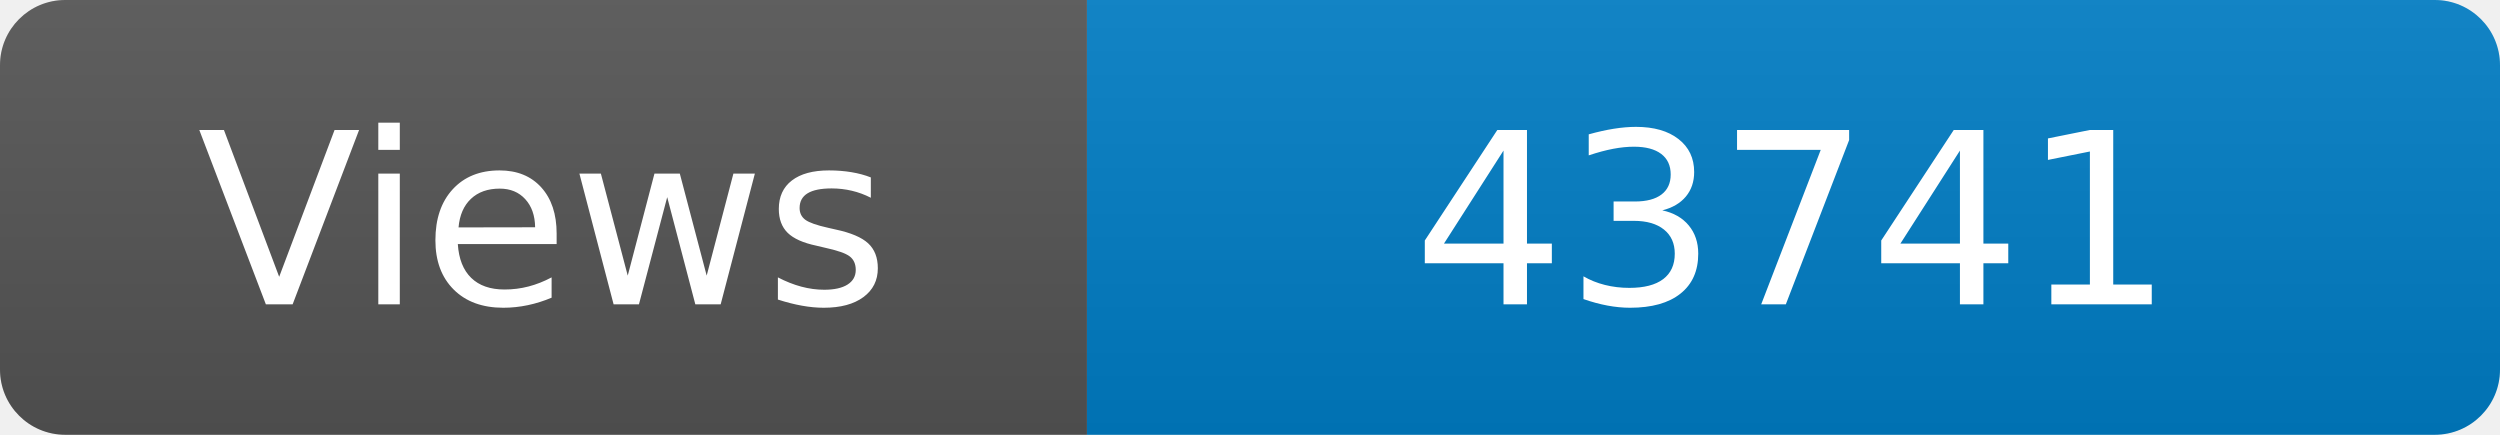
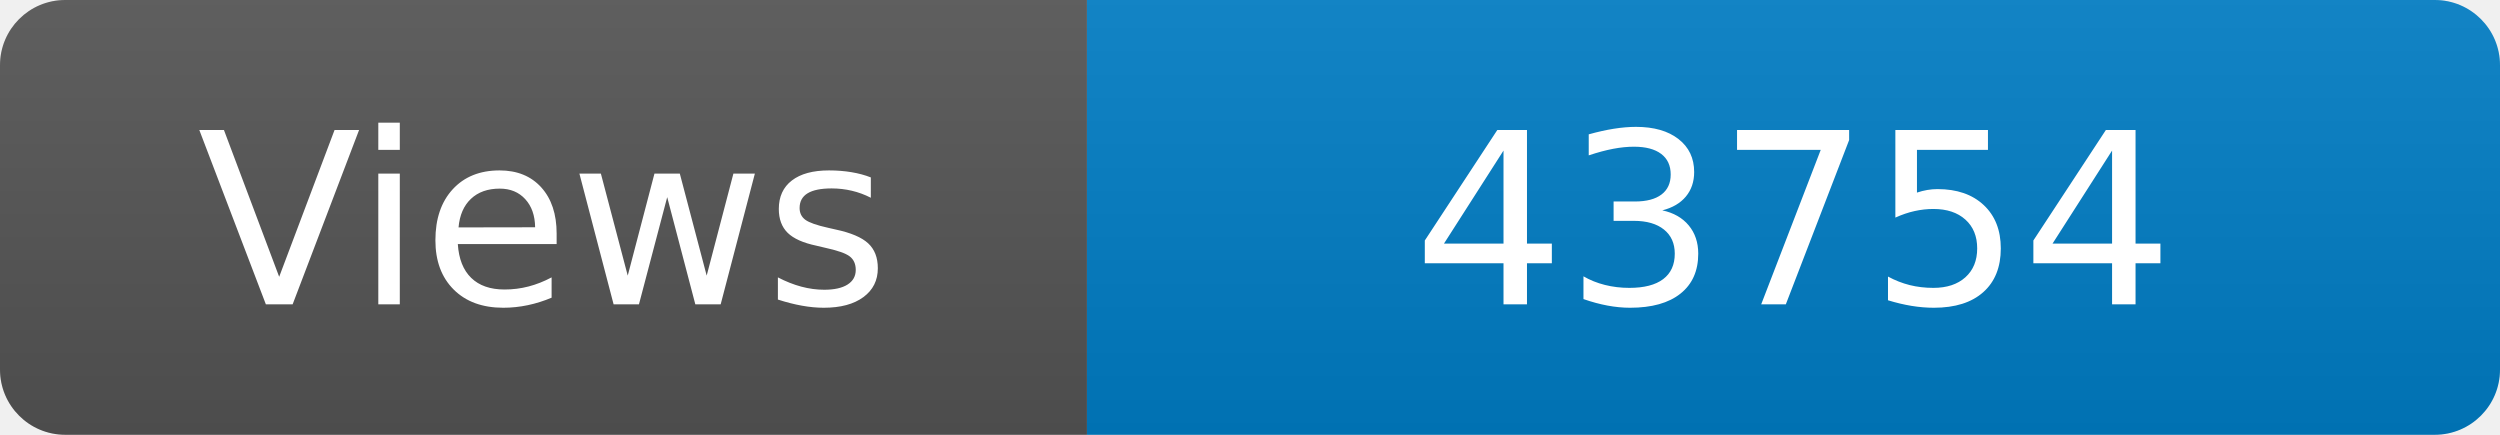
<svg xmlns="http://www.w3.org/2000/svg" width="115" height="20" role="img" aria-label="Maintained?: yes">
  <linearGradient id="s" x2="0" y2="100%">
    <stop offset="0" stop-color="#bbb" stop-opacity=".1" />
    <stop offset="1" stop-opacity=".1" />
  </linearGradient>
  <clipPath id="r">
    <rect width="115" height="20" rx="3" fill="#fff" />
  </clipPath>
  <g clip-path="url(#r)">
    <rect width="50" height="20" fill="#555" />
    <rect x="50" width="160" height="20" fill="#007ec6" />
    <rect width="115" height="20" fill="url(#s)" />
  </g>
  <g fill="#fff" text-anchor="middle" font-family="Verdana,Geneva,DejaVu Sans,sans-serif" font-size="110">
    <text x="250" y="140" transform="scale(.1)" fill="#fff">Views</text>
-     <text x="825" y="140" transform="scale(.1)" fill="#fff">43741</text>
+     <text x="825" y="140" transform="scale(.1)" fill="#fff">43754</text>
  </g>
</svg>
